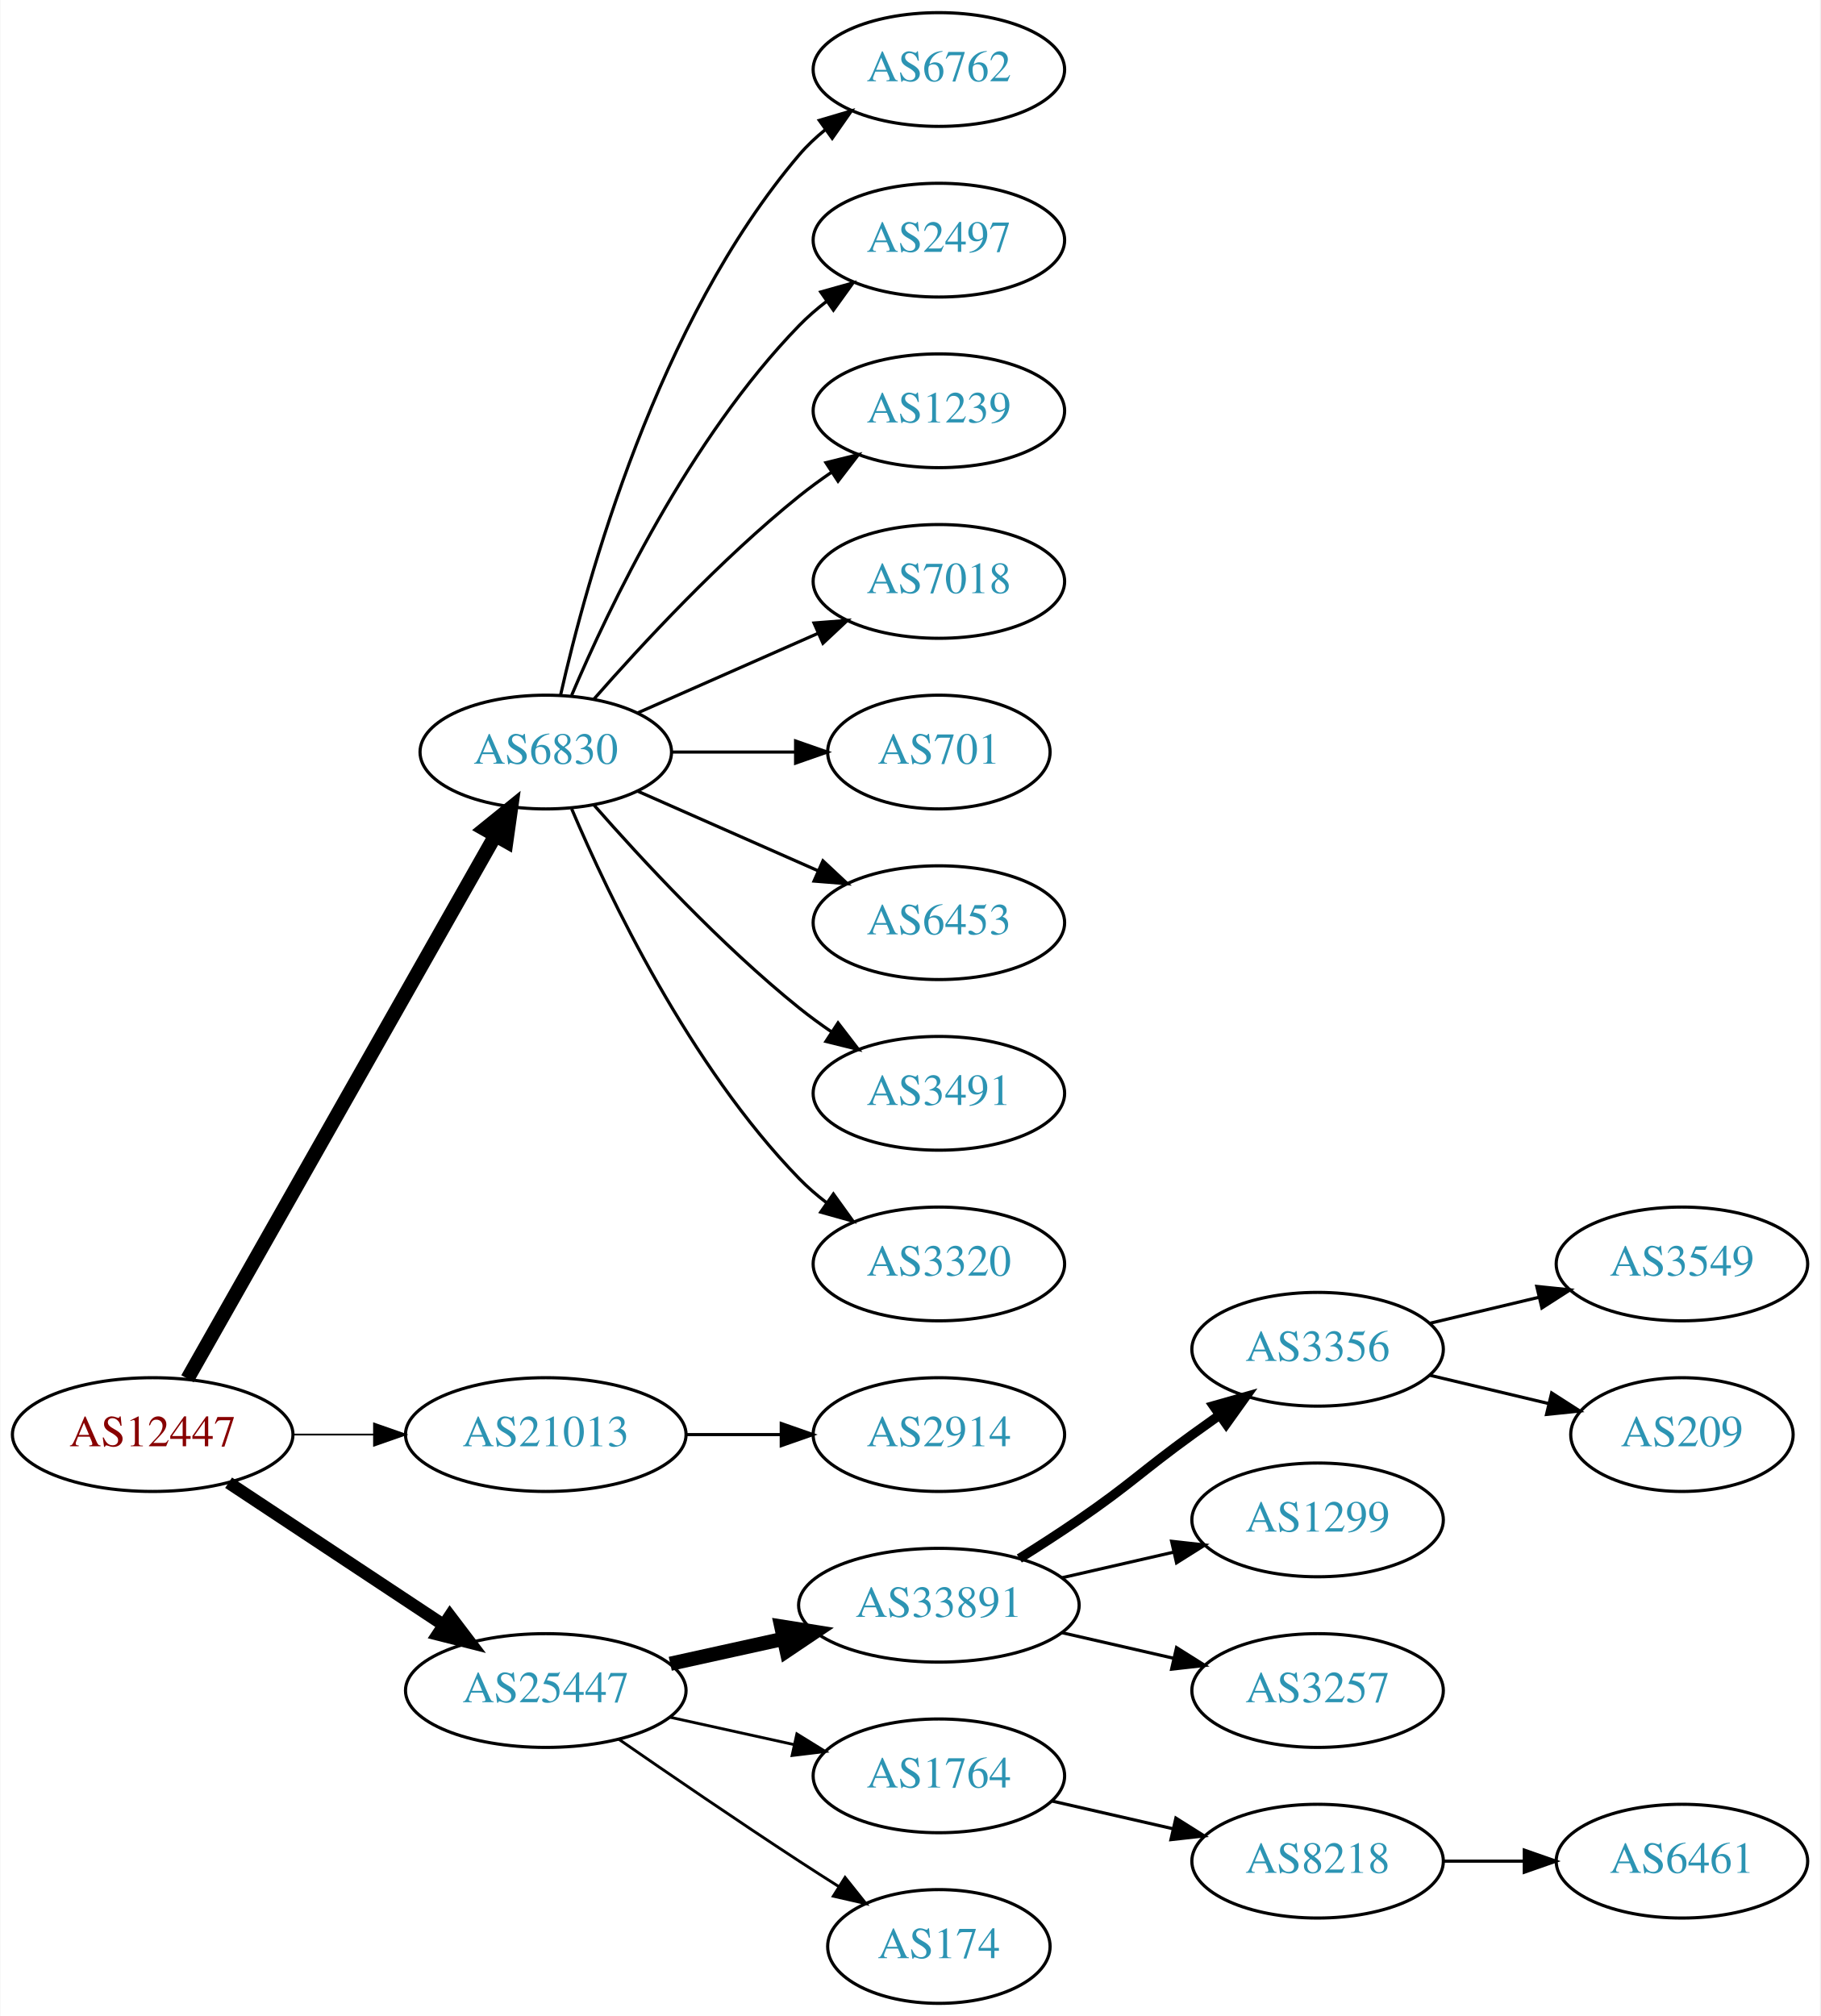
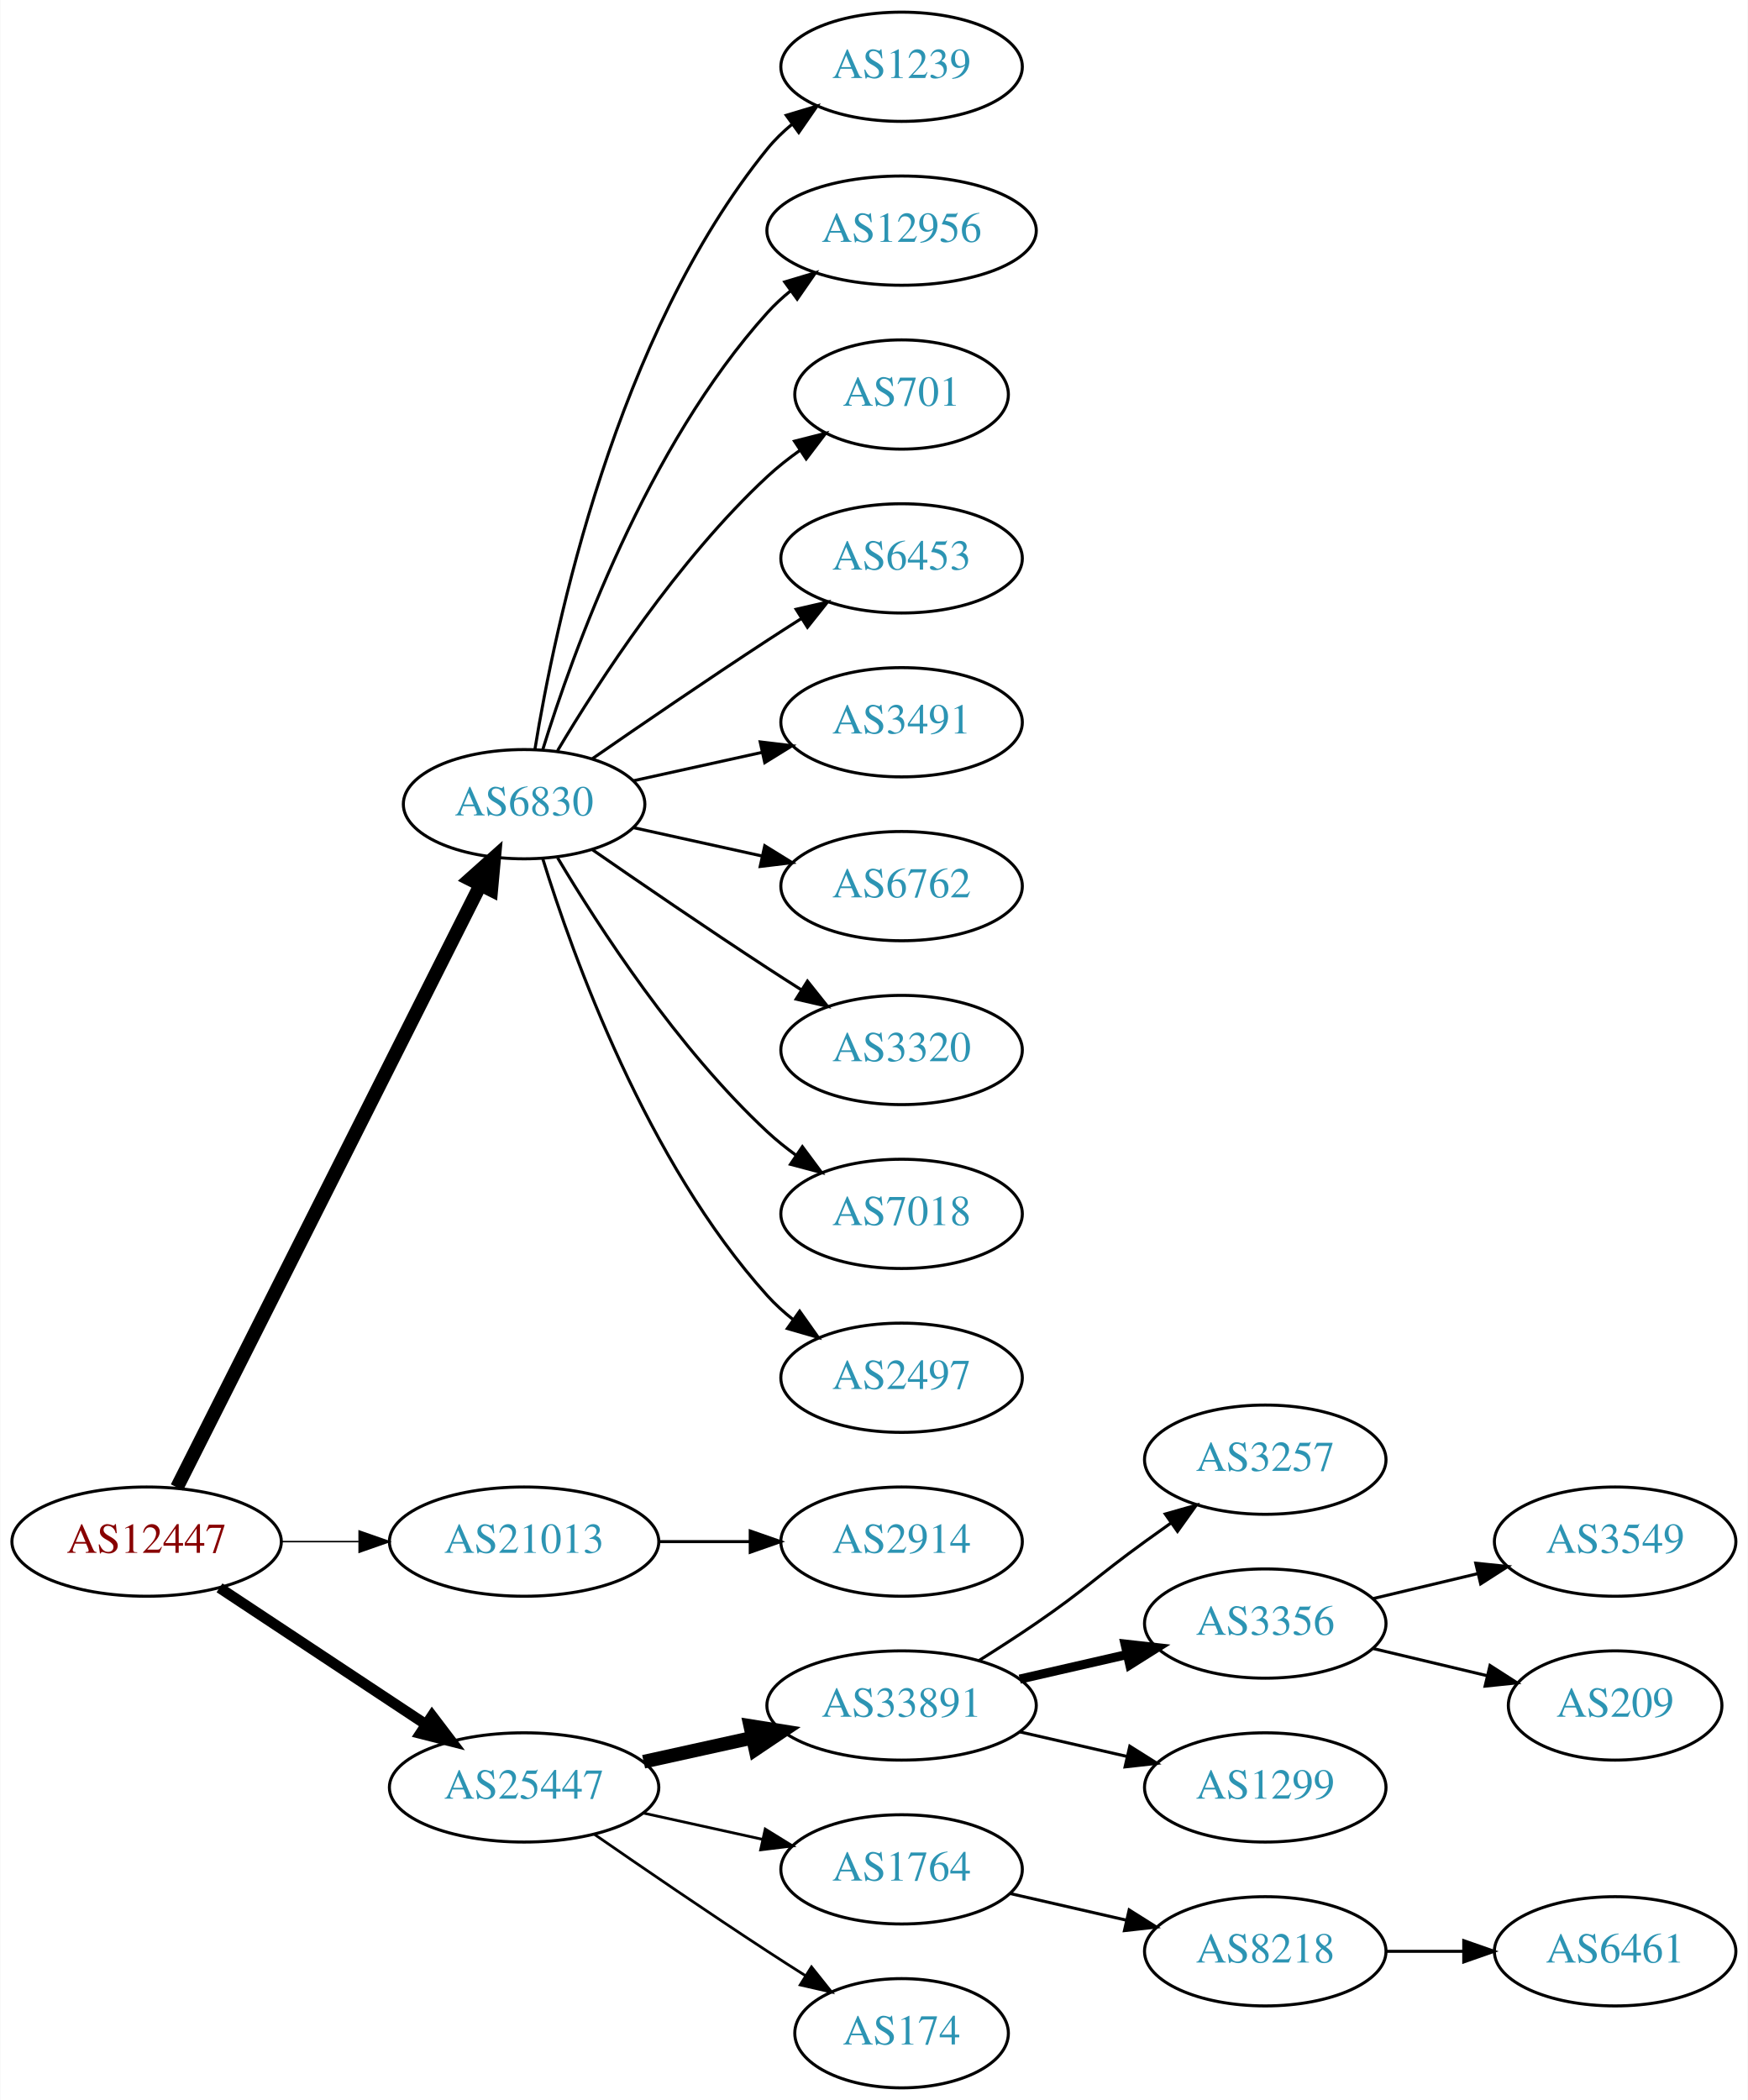
- <svg xmlns="http://www.w3.org/2000/svg" xmlns:xlink="http://www.w3.org/1999/xlink" width="576pt" height="638pt" viewBox="0.00 0.00 575.76 638.00">
-   <g id="graph0" class="graph" transform="scale(1 1) rotate(0) translate(4 634)">
-     <polygon fill="white" stroke="none" points="-4,4 -4,-634 571.762,-634 571.762,4 -4,4" />
+ <svg xmlns="http://www.w3.org/2000/svg" xmlns:xlink="http://www.w3.org/1999/xlink" width="576pt" height="692pt" viewBox="0.00 0.00 575.76 692.00">
+   <g id="graph0" class="graph" transform="scale(1 1) rotate(0) translate(4 688)">
+     <polygon fill="white" stroke="none" points="-4,4 -4,-688 571.762,-688 571.762,4 -4,4" />
    <g id="node1" class="node">
      <g id="a_node1">
        <a xlink:href="/asn/12447" xlink:title="AS12447 ~ Ernst Klingler Kabelfernsehen Gmbh [AT]">
          <ellipse fill="#ffffff" stroke="black" cx="44.196" cy="-180" rx="44.393" ry="18" />
          <text text-anchor="middle" x="44.196" y="-176.3" font-family="Times,serif" font-size="14.00" fill="#880000">AS12447</text>
        </a>
      </g>
    </g>
    <g id="node2" class="node">
      <g id="a_node2">
        <a xlink:href="/asn/6830" xlink:title="AS6830 ~ LGI-UPC [AT]">
-           <ellipse fill="#ffffff" stroke="black" cx="168.588" cy="-396" rx="39.794" ry="18" />
-           <text text-anchor="middle" x="168.588" y="-392.3" font-family="Times,serif" font-size="14.00" fill="#2c94b3">AS6830</text>
+           <ellipse fill="#ffffff" stroke="black" cx="168.588" cy="-423" rx="39.794" ry="18" />
+           <text text-anchor="middle" x="168.588" y="-419.3" font-family="Times,serif" font-size="14.00" fill="#2c94b3">AS6830</text>
        </a>
      </g>
    </g>
    <g id="edge1" class="edge">
-       <path fill="none" stroke="black" stroke-width="4.5" d="M55.212,-197.676C76.692,-235.584 127.285,-324.873 152.606,-369.559" />
-       <polygon fill="black" stroke="black" stroke-width="4.5" points="149.25,-371.623 157.606,-378.383 156.101,-367.741 149.25,-371.623" />
+       <path fill="none" stroke="black" stroke-width="4.5" d="M54.196,-197.868C75.467,-240.101 128.942,-346.272 154.104,-396.227" />
+       <polygon fill="black" stroke="black" stroke-width="4.5" points="150.725,-398.273 158.74,-405.433 157.759,-394.731 150.725,-398.273" />
    </g>
    <g id="node3" class="node">
      <g id="a_node3">
        <a xlink:href="/asn/21013" xlink:title="AS21013 ~ Wels, AT [AT]">
          <ellipse fill="#ffffff" stroke="black" cx="168.588" cy="-180" rx="44.393" ry="18" />
          <text text-anchor="middle" x="168.588" y="-176.3" font-family="Times,serif" font-size="14.00" fill="#2c94b3">AS21013</text>
        </a>
      </g>
    </g>
    <g id="edge2" class="edge">
-       <path fill="none" stroke="black" stroke-width="0.562" d="M88.692,-180C96.898,-180 105.569,-180 114.041,-180" />
-       <polygon fill="black" stroke="black" stroke-width="0.562" points="114.233,-183.5 124.233,-180 114.233,-176.5 114.233,-183.5" />
+       <path fill="none" stroke="black" stroke-width="0.5" d="M88.692,-180C96.898,-180 105.569,-180 114.041,-180" />
+       <polygon fill="black" stroke="black" stroke-width="0.5" points="114.233,-183.5 124.233,-180 114.233,-176.5 114.233,-183.5" />
    </g>
    <g id="node4" class="node">
      <g id="a_node4">
        <a xlink:href="/asn/25447" xlink:title="AS25447 ~ Hackl-Str. 1, Object 2, OG2 [AT]">
          <ellipse fill="#ffffff" stroke="black" cx="168.588" cy="-99" rx="44.393" ry="18" />
          <text text-anchor="middle" x="168.588" y="-95.3" font-family="Times,serif" font-size="14.00" fill="#2c94b3">AS25447</text>
        </a>
      </g>
    </g>
    <g id="edge3" class="edge">
-       <path fill="none" stroke="black" stroke-width="3.938" d="M68.217,-164.765C87.449,-152.037 115.056,-133.766 136.294,-119.711" />
-       <polygon fill="black" stroke="black" stroke-width="3.938" points="138.263,-122.605 144.67,-114.167 134.4,-116.767 138.263,-122.605" />
+       <path fill="none" stroke="black" stroke-width="3.5" d="M68.217,-164.765C87.449,-152.037 115.056,-133.766 136.294,-119.711" />
+       <polygon fill="black" stroke="black" stroke-width="3.5" points="138.263,-122.605 144.67,-114.167 134.4,-116.767 138.263,-122.605" />
    </g>
    <g id="node5" class="node">
      <g id="a_node5">
-         <a xlink:href="/asn/6762" xlink:title="AS6762 ~ TELECOM ITALIA SPARKLE S.p.A. [IT]">
-           <ellipse fill="#ffffff" stroke="black" cx="292.98" cy="-612" rx="39.794" ry="18" />
-           <text text-anchor="middle" x="292.98" y="-608.3" font-family="Times,serif" font-size="14.00" fill="#2c94b3">AS6762</text>
+         <a xlink:href="/asn/1239" xlink:title="AS1239 ~ Sprint [US]">
+           <ellipse fill="#ffffff" stroke="black" cx="292.98" cy="-666" rx="39.794" ry="18" />
+           <text text-anchor="middle" x="292.98" y="-662.3" font-family="Times,serif" font-size="14.00" fill="#2c94b3">AS1239</text>
        </a>
      </g>
    </g>
    <g id="edge4" class="edge">
-       <path fill="none" stroke="black" d="M173.282,-414.075C181.422,-450.148 203.855,-532.14 248.784,-585 251.219,-587.864 254.035,-590.521 257.04,-592.961" />
-       <polygon fill="black" stroke="black" points="255.139,-595.905 265.3,-598.906 259.228,-590.224 255.139,-595.905" />
+       <path fill="none" stroke="black" d="M172.169,-441.178C178.624,-480.997 198.695,-577.286 248.784,-639 251.153,-641.918 253.926,-644.612 256.903,-647.075" />
+       <polygon fill="black" stroke="black" points="254.978,-650.003 265.125,-653.052 259.094,-644.341 254.978,-650.003" />
    </g>
    <g id="node6" class="node">
      <g id="a_node6">
-         <a xlink:href="/asn/2497" xlink:title="AS2497 ~ Internet Initiative Japan Inc. [JP]">
-           <ellipse fill="#ffffff" stroke="black" cx="292.98" cy="-558" rx="39.794" ry="18" />
-           <text text-anchor="middle" x="292.98" y="-554.3" font-family="Times,serif" font-size="14.00" fill="#2c94b3">AS2497</text>
+         <a xlink:href="/asn/12956" xlink:title="AS12956 ~ TELXIUS [ES]">
+           <ellipse fill="#ffffff" stroke="black" cx="292.98" cy="-612" rx="44.393" ry="18" />
+           <text text-anchor="middle" x="292.98" y="-608.3" font-family="Times,serif" font-size="14.00" fill="#2c94b3">AS12956</text>
        </a>
      </g>
    </g>
    <g id="edge5" class="edge">
-       <path fill="none" stroke="black" d="M176.779,-413.975C188.546,-441.682 214.12,-495.348 248.784,-531 251.404,-533.695 254.345,-536.239 257.428,-538.608" />
-       <polygon fill="black" stroke="black" points="255.594,-541.597 265.796,-544.455 259.603,-535.859 255.594,-541.597" />
+       <path fill="none" stroke="black" d="M174.726,-440.94C184.629,-472.979 208.966,-540.812 248.784,-585 251.104,-587.575 253.726,-589.994 256.503,-592.244" />
+       <polygon fill="black" stroke="black" points="254.469,-595.092 264.618,-598.132 258.579,-589.426 254.469,-595.092" />
    </g>
    <g id="node7" class="node">
      <g id="a_node7">
-         <a xlink:href="/asn/1239" xlink:title="AS1239 ~ Sprint [US]">
-           <ellipse fill="#ffffff" stroke="black" cx="292.98" cy="-504" rx="39.794" ry="18" />
-           <text text-anchor="middle" x="292.98" y="-500.3" font-family="Times,serif" font-size="14.00" fill="#2c94b3">AS1239</text>
+         <a xlink:href="/asn/701" xlink:title="AS701 ~ UUNET [US]">
+           <ellipse fill="#ffffff" stroke="black" cx="292.98" cy="-558" rx="35.194" ry="18" />
+           <text text-anchor="middle" x="292.98" y="-554.3" font-family="Times,serif" font-size="14.00" fill="#2c94b3">AS701</text>
        </a>
      </g>
    </g>
    <g id="edge6" class="edge">
-       <path fill="none" stroke="black" d="M183.74,-412.663C198.842,-429.894 223.963,-457.024 248.784,-477 252.04,-479.62 255.565,-482.192 259.149,-484.646" />
-       <polygon fill="black" stroke="black" points="257.237,-487.577 267.522,-490.121 261.068,-481.719 257.237,-487.577" />
+       <path fill="none" stroke="black" d="M179.634,-440.671C193.205,-463.472 219.137,-503.472 248.784,-531 252.081,-534.061 255.774,-536.972 259.575,-539.672" />
+       <polygon fill="black" stroke="black" points="257.686,-542.619 267.956,-545.22 261.549,-536.781 257.686,-542.619" />
    </g>
    <g id="node8" class="node">
      <g id="a_node8">
-         <a xlink:href="/asn/7018" xlink:title="AS7018 ~ AT&amp;T Services, Inc. [US]">
-           <ellipse fill="#ffffff" stroke="black" cx="292.98" cy="-450" rx="39.794" ry="18" />
-           <text text-anchor="middle" x="292.98" y="-446.3" font-family="Times,serif" font-size="14.00" fill="#2c94b3">AS7018</text>
+         <a xlink:href="/asn/6453" xlink:title="AS6453 ~ TATA COMMUNICATIONS (AMERICA) INC [US]">
+           <ellipse fill="#ffffff" stroke="black" cx="292.98" cy="-504" rx="39.794" ry="18" />
+           <text text-anchor="middle" x="292.98" y="-500.3" font-family="Times,serif" font-size="14.00" fill="#2c94b3">AS6453</text>
        </a>
      </g>
    </g>
    <g id="edge7" class="edge">
-       <path fill="none" stroke="black" d="M197.667,-408.389C214.615,-415.866 236.413,-425.483 254.782,-433.588" />
-       <polygon fill="black" stroke="black" points="253.47,-436.834 264.032,-437.669 256.296,-430.43 253.47,-436.834" />
+       <path fill="none" stroke="black" d="M190.945,-437.901C206.796,-448.877 228.999,-464.079 248.784,-477 252.366,-479.339 256.137,-481.759 259.897,-484.144" />
+       <polygon fill="black" stroke="black" points="258.23,-487.231 268.558,-489.596 261.959,-481.307 258.23,-487.231" />
    </g>
    <g id="node9" class="node">
      <g id="a_node9">
-         <a xlink:href="/asn/701" xlink:title="AS701 ~ UUNET [US]">
-           <ellipse fill="#ffffff" stroke="black" cx="292.98" cy="-396" rx="35.194" ry="18" />
-           <text text-anchor="middle" x="292.98" y="-392.3" font-family="Times,serif" font-size="14.00" fill="#2c94b3">AS701</text>
+         <a xlink:href="/asn/3491" xlink:title="AS3491 ~ PCCW Global, Inc. [US]">
+           <ellipse fill="#ffffff" stroke="black" cx="292.98" cy="-450" rx="39.794" ry="18" />
+           <text text-anchor="middle" x="292.98" y="-446.3" font-family="Times,serif" font-size="14.00" fill="#2c94b3">AS3491</text>
        </a>
      </g>
    </g>
    <g id="edge8" class="edge">
-       <path fill="none" stroke="black" d="M208.314,-396C220.803,-396 234.742,-396 247.605,-396" />
-       <polygon fill="black" stroke="black" points="247.643,-399.5 257.643,-396 247.643,-392.5 247.643,-399.5" />
+       <path fill="none" stroke="black" d="M204.661,-430.737C217.848,-433.646 233.028,-436.995 246.994,-440.076" />
+       <polygon fill="black" stroke="black" points="246.383,-443.525 256.903,-442.262 247.891,-436.69 246.383,-443.525" />
    </g>
    <g id="node10" class="node">
      <g id="a_node10">
-         <a xlink:href="/asn/6453" xlink:title="AS6453 ~ TATA COMMUNICATIONS (AMERICA) INC [US]">
-           <ellipse fill="#ffffff" stroke="black" cx="292.98" cy="-342" rx="39.794" ry="18" />
-           <text text-anchor="middle" x="292.98" y="-338.3" font-family="Times,serif" font-size="14.00" fill="#2c94b3">AS6453</text>
+         <a xlink:href="/asn/6762" xlink:title="AS6762 ~ TELECOM ITALIA SPARKLE S.p.A. [IT]">
+           <ellipse fill="#ffffff" stroke="black" cx="292.98" cy="-396" rx="39.794" ry="18" />
+           <text text-anchor="middle" x="292.98" y="-392.3" font-family="Times,serif" font-size="14.00" fill="#2c94b3">AS6762</text>
        </a>
      </g>
    </g>
    <g id="edge9" class="edge">
-       <path fill="none" stroke="black" d="M197.667,-383.611C214.615,-376.134 236.413,-366.517 254.782,-358.412" />
-       <polygon fill="black" stroke="black" points="256.296,-361.57 264.032,-354.331 253.47,-355.166 256.296,-361.57" />
+       <path fill="none" stroke="black" d="M204.661,-415.263C217.848,-412.354 233.028,-409.005 246.994,-405.924" />
+       <polygon fill="black" stroke="black" points="247.891,-409.31 256.903,-403.738 246.383,-402.475 247.891,-409.31" />
    </g>
    <g id="node11" class="node">
      <g id="a_node11">
-         <a xlink:href="/asn/3491" xlink:title="AS3491 ~ PCCW Global, Inc. [US]">
-           <ellipse fill="#ffffff" stroke="black" cx="292.98" cy="-288" rx="39.794" ry="18" />
-           <text text-anchor="middle" x="292.98" y="-284.3" font-family="Times,serif" font-size="14.00" fill="#2c94b3">AS3491</text>
+         <a xlink:href="/asn/3320" xlink:title="AS3320 ~ DTAG [DE]">
+           <ellipse fill="#ffffff" stroke="black" cx="292.98" cy="-342" rx="39.794" ry="18" />
+           <text text-anchor="middle" x="292.98" y="-338.3" font-family="Times,serif" font-size="14.00" fill="#2c94b3">AS3320</text>
        </a>
      </g>
    </g>
    <g id="edge10" class="edge">
-       <path fill="none" stroke="black" d="M183.74,-379.337C198.842,-362.106 223.963,-334.976 248.784,-315 252.04,-312.38 255.565,-309.808 259.149,-307.354" />
-       <polygon fill="black" stroke="black" points="261.068,-310.281 267.522,-301.879 257.237,-304.423 261.068,-310.281" />
+       <path fill="none" stroke="black" d="M190.945,-408.099C206.796,-397.123 228.999,-381.921 248.784,-369 252.366,-366.661 256.137,-364.241 259.897,-361.856" />
+       <polygon fill="black" stroke="black" points="261.959,-364.693 268.558,-356.404 258.23,-358.769 261.959,-364.693" />
    </g>
    <g id="node12" class="node">
      <g id="a_node12">
-         <a xlink:href="/asn/3320" xlink:title="AS3320 ~ DTAG [DE]">
-           <ellipse fill="#ffffff" stroke="black" cx="292.98" cy="-234" rx="39.794" ry="18" />
-           <text text-anchor="middle" x="292.98" y="-230.3" font-family="Times,serif" font-size="14.00" fill="#2c94b3">AS3320</text>
+         <a xlink:href="/asn/7018" xlink:title="AS7018 ~ AT&amp;T Services, Inc. [US]">
+           <ellipse fill="#ffffff" stroke="black" cx="292.98" cy="-288" rx="39.794" ry="18" />
+           <text text-anchor="middle" x="292.98" y="-284.3" font-family="Times,serif" font-size="14.00" fill="#2c94b3">AS7018</text>
        </a>
      </g>
    </g>
    <g id="edge11" class="edge">
-       <path fill="none" stroke="black" d="M176.779,-378.025C188.546,-350.318 214.12,-296.652 248.784,-261 251.404,-258.305 254.345,-255.761 257.428,-253.392" />
-       <polygon fill="black" stroke="black" points="259.603,-256.141 265.796,-247.545 255.594,-250.403 259.603,-256.141" />
+       <path fill="none" stroke="black" d="M179.634,-405.329C193.205,-382.528 219.137,-342.528 248.784,-315 251.691,-312.301 254.904,-309.72 258.228,-307.297" />
+       <polygon fill="black" stroke="black" points="260.287,-310.13 266.606,-301.625 256.363,-304.333 260.287,-310.13" />
    </g>
    <g id="node13" class="node">
      <g id="a_node13">
+         <a xlink:href="/asn/2497" xlink:title="AS2497 ~ Internet Initiative Japan Inc. [JP]">
+           <ellipse fill="#ffffff" stroke="black" cx="292.98" cy="-234" rx="39.794" ry="18" />
+           <text text-anchor="middle" x="292.98" y="-230.3" font-family="Times,serif" font-size="14.00" fill="#2c94b3">AS2497</text>
+         </a>
+       </g>
+     </g>
+     <g id="edge12" class="edge">
+       <path fill="none" stroke="black" d="M174.726,-405.06C184.629,-373.021 208.966,-305.188 248.784,-261 251.3,-258.208 254.172,-255.599 257.211,-253.188" />
+       <polygon fill="black" stroke="black" points="259.394,-255.93 265.519,-247.285 255.34,-250.224 259.394,-255.93" />
+     </g>
+     <g id="node14" class="node">
+       <g id="a_node14">
        <a xlink:href="/asn/2914" xlink:title="AS2914 ~ NTT America, Inc. [US]">
          <ellipse fill="#ffffff" stroke="black" cx="292.98" cy="-180" rx="39.794" ry="18" />
          <text text-anchor="middle" x="292.98" y="-176.3" font-family="Times,serif" font-size="14.00" fill="#2c94b3">AS2914</text>
        </a>
      </g>
    </g>
-     <g id="edge12" class="edge">
+     <g id="edge13" class="edge">
      <path fill="none" stroke="black" d="M213.084,-180C222.773,-180 233.11,-180 243.002,-180" />
      <polygon fill="black" stroke="black" points="243.105,-183.5 253.105,-180 243.105,-176.5 243.105,-183.5" />
    </g>
-     <g id="node14" class="node">
-       <g id="a_node14">
+     <g id="node15" class="node">
+       <g id="a_node15">
        <a xlink:href="/asn/33891" xlink:title="AS33891 ~ CORE-BACKBONE GMBH GLOBAL NETWORK [DE]">
          <ellipse fill="#ffffff" stroke="black" cx="292.98" cy="-126" rx="44.393" ry="18" />
          <text text-anchor="middle" x="292.98" y="-122.3" font-family="Times,serif" font-size="14.00" fill="#2c94b3">AS33891</text>
        </a>
      </g>
    </g>
-     <g id="edge13" class="edge">
+     <g id="edge14" class="edge">
      <path fill="none" stroke="black" stroke-width="4.5" d="M207.978,-107.469C219.37,-109.982 231.993,-112.767 243.917,-115.397" />
      <polygon fill="black" stroke="black" stroke-width="4.5" points="243.113,-119.252 253.727,-117.561 244.81,-111.562 243.113,-119.252" />
    </g>
-     <g id="node15" class="node">
-       <g id="a_node15">
+     <g id="node16" class="node">
+       <g id="a_node16">
        <a xlink:href="/asn/1764" xlink:title="AS1764 ~ NEXTLAYER-AS [AT]">
          <ellipse fill="#ffffff" stroke="black" cx="292.98" cy="-72" rx="39.794" ry="18" />
          <text text-anchor="middle" x="292.98" y="-68.3" font-family="Times,serif" font-size="14.00" fill="#2c94b3">AS1764</text>
        </a>
      </g>
    </g>
-     <g id="edge14" class="edge">
+     <g id="edge15" class="edge">
      <path fill="none" stroke="black" stroke-width="0.9" d="M207.978,-90.531C220.369,-87.798 234.216,-84.743 247.036,-81.915" />
      <polygon fill="black" stroke="black" stroke-width="0.9" points="248.04,-85.278 257.051,-79.706 246.532,-78.442 248.04,-85.278" />
    </g>
-     <g id="node16" class="node">
-       <g id="a_node16">
+     <g id="node17" class="node">
+       <g id="a_node17">
        <a xlink:href="/asn/174" xlink:title="AS174 ~ Cogent Communications [US]">
          <ellipse fill="#ffffff" stroke="black" cx="292.98" cy="-18" rx="35.194" ry="18" />
          <text text-anchor="middle" x="292.98" y="-14.3" font-family="Times,serif" font-size="14.00" fill="#2c94b3">AS174</text>
        </a>
      </g>
    </g>
-     <g id="edge15" class="edge">
+     <g id="edge16" class="edge">
      <path fill="none" stroke="black" stroke-width="0.9" d="M191.619,-83.633C207.421,-72.695 229.278,-57.739 248.784,-45 252.829,-42.358 257.114,-39.615 261.354,-36.933" />
      <polygon fill="black" stroke="black" stroke-width="0.9" points="263.291,-39.85 269.898,-31.568 259.568,-33.922 263.291,-39.85" />
    </g>
-     <g id="node17" class="node">
-       <g id="a_node17">
-         <a xlink:href="/asn/3356" xlink:title="AS3356 ~ Level 3 Parent, LLC [US]">
-           <ellipse fill="#ffffff" stroke="black" cx="412.823" cy="-207" rx="39.794" ry="18" />
-           <text text-anchor="middle" x="412.823" y="-203.3" font-family="Times,serif" font-size="14.00" fill="#2c94b3">AS3356</text>
-         </a>
-       </g>
-     </g>
-     <g id="edge16" class="edge">
-       <path fill="none" stroke="black" stroke-width="3" d="M318.431,-140.78C324.614,-144.655 331.196,-148.899 337.176,-153 353.671,-164.311 356.977,-168.271 373.176,-180 375.98,-182.029 378.911,-184.125 381.852,-186.21" />
-       <polygon fill="black" stroke="black" stroke-width="3" points="379.874,-189.097 390.066,-191.991 383.903,-183.373 379.874,-189.097" />
-     </g>
    <g id="node18" class="node">
      <g id="a_node18">
-         <a xlink:href="/asn/1299" xlink:title="AS1299 ~ Telia Carrier [EU]">
-           <ellipse fill="#ffffff" stroke="black" cx="412.823" cy="-153" rx="39.794" ry="18" />
-           <text text-anchor="middle" x="412.823" y="-149.3" font-family="Times,serif" font-size="14.00" fill="#2c94b3">AS1299</text>
+         <a xlink:href="/asn/3257" xlink:title="AS3257 ~ GTT [DE]">
+           <ellipse fill="#ffffff" stroke="black" cx="412.823" cy="-207" rx="39.794" ry="18" />
+           <text text-anchor="middle" x="412.823" y="-203.3" font-family="Times,serif" font-size="14.00" fill="#2c94b3">AS3257</text>
        </a>
      </g>
    </g>
    <g id="edge17" class="edge">
-       <path fill="none" stroke="black" d="M331.915,-134.692C343.156,-137.267 355.568,-140.111 367.192,-142.774" />
-       <polygon fill="black" stroke="black" points="366.624,-146.235 377.153,-145.057 368.188,-139.412 366.624,-146.235" />
+       <path fill="none" stroke="black" d="M318.431,-140.78C324.614,-144.655 331.196,-148.899 337.176,-153 353.671,-164.311 356.977,-168.271 373.176,-180 375.98,-182.029 378.911,-184.125 381.852,-186.21" />
+       <polygon fill="black" stroke="black" points="379.874,-189.097 390.066,-191.991 383.903,-183.373 379.874,-189.097" />
    </g>
    <g id="node19" class="node">
      <g id="a_node19">
-         <a xlink:href="/asn/3257" xlink:title="AS3257 ~ GTT [DE]">
+         <a xlink:href="/asn/3356" xlink:title="AS3356 ~ Level 3 Parent, LLC [US]">
+           <ellipse fill="#ffffff" stroke="black" cx="412.823" cy="-153" rx="39.794" ry="18" />
+           <text text-anchor="middle" x="412.823" y="-149.3" font-family="Times,serif" font-size="14.00" fill="#2c94b3">AS3356</text>
+         </a>
+       </g>
+     </g>
+     <g id="edge18" class="edge">
+       <path fill="none" stroke="black" stroke-width="3" d="M331.915,-134.692C343.156,-137.267 355.568,-140.111 367.192,-142.774" />
+       <polygon fill="black" stroke="black" stroke-width="3" points="366.624,-146.235 377.153,-145.057 368.188,-139.412 366.624,-146.235" />
+     </g>
+     <g id="node20" class="node">
+       <g id="a_node20">
+         <a xlink:href="/asn/1299" xlink:title="AS1299 ~ Telia Carrier [EU]">
          <ellipse fill="#ffffff" stroke="black" cx="412.823" cy="-99" rx="39.794" ry="18" />
-           <text text-anchor="middle" x="412.823" y="-95.3" font-family="Times,serif" font-size="14.00" fill="#2c94b3">AS3257</text>
-         </a>
-       </g>
-     </g>
-     <g id="edge18" class="edge">
+           <text text-anchor="middle" x="412.823" y="-95.3" font-family="Times,serif" font-size="14.00" fill="#2c94b3">AS1299</text>
+         </a>
+       </g>
+     </g>
+     <g id="edge19" class="edge">
      <path fill="none" stroke="black" d="M331.915,-117.308C343.156,-114.733 355.568,-111.889 367.192,-109.226" />
      <polygon fill="black" stroke="black" points="368.188,-112.588 377.153,-106.943 366.624,-105.765 368.188,-112.588" />
    </g>
-     <g id="node22" class="node">
-       <g id="a_node22">
+     <g id="node21" class="node">
+       <g id="a_node21">
        <a xlink:href="/asn/8218" xlink:title="AS8218 ~ legacy Neotelecoms [FR]">
          <ellipse fill="#ffffff" stroke="black" cx="412.823" cy="-45" rx="39.794" ry="18" />
          <text text-anchor="middle" x="412.823" y="-41.3" font-family="Times,serif" font-size="14.00" fill="#2c94b3">AS8218</text>
        </a>
      </g>
    </g>
-     <g id="edge21" class="edge">
+     <g id="edge20" class="edge">
      <path fill="none" stroke="black" d="M328.7,-64.045C340.7,-61.296 354.32,-58.175 367.013,-55.267" />
      <polygon fill="black" stroke="black" points="367.979,-58.636 376.945,-52.991 366.415,-51.813 367.979,-58.636" />
    </g>
-     <g id="node20" class="node">
-       <g id="a_node20">
-         <a xlink:href="/asn/3549" xlink:title="AS3549 ~ Level 3 Parent, LLC [US]">
-           <ellipse fill="#ffffff" stroke="black" cx="528.116" cy="-234" rx="39.794" ry="18" />
-           <text text-anchor="middle" x="528.116" y="-230.3" font-family="Times,serif" font-size="14.00" fill="#2c94b3">AS3549</text>
-         </a>
-       </g>
-     </g>
-     <g id="edge19" class="edge">
-       <path fill="none" stroke="black" d="M448.43,-215.248C459.301,-217.838 471.456,-220.735 482.898,-223.462" />
-       <polygon fill="black" stroke="black" points="482.182,-226.889 492.721,-225.803 483.804,-220.08 482.182,-226.889" />
-     </g>
-     <g id="node21" class="node">
-       <g id="a_node21">
-         <a xlink:href="/asn/209" xlink:title="AS209 ~ CenturyLink Communications, LLC [US]">
-           <ellipse fill="#ffffff" stroke="black" cx="528.116" cy="-180" rx="35.194" ry="18" />
-           <text text-anchor="middle" x="528.116" y="-176.3" font-family="Times,serif" font-size="14.00" fill="#2c94b3">AS209</text>
-         </a>
-       </g>
-     </g>
-     <g id="edge20" class="edge">
-       <path fill="none" stroke="black" d="M448.43,-198.752C460.225,-195.942 473.529,-192.771 485.797,-189.847" />
-       <polygon fill="black" stroke="black" points="486.886,-193.186 495.802,-187.463 485.263,-186.376 486.886,-193.186" />
-     </g>
    <g id="node23" class="node">
      <g id="a_node23">
+         <a xlink:href="/asn/3549" xlink:title="AS3549 ~ Level 3 Parent, LLC [US]">
+           <ellipse fill="#ffffff" stroke="black" cx="528.116" cy="-180" rx="39.794" ry="18" />
+           <text text-anchor="middle" x="528.116" y="-176.3" font-family="Times,serif" font-size="14.00" fill="#2c94b3">AS3549</text>
+         </a>
+       </g>
+     </g>
+     <g id="edge22" class="edge">
+       <path fill="none" stroke="black" d="M448.43,-161.248C459.301,-163.838 471.456,-166.735 482.898,-169.462" />
+       <polygon fill="black" stroke="black" points="482.182,-172.889 492.721,-171.803 483.804,-166.08 482.182,-172.889" />
+     </g>
+     <g id="node24" class="node">
+       <g id="a_node24">
+         <a xlink:href="/asn/209" xlink:title="AS209 ~ CenturyLink Communications, LLC [US]">
+           <ellipse fill="#ffffff" stroke="black" cx="528.116" cy="-126" rx="35.194" ry="18" />
+           <text text-anchor="middle" x="528.116" y="-122.3" font-family="Times,serif" font-size="14.00" fill="#2c94b3">AS209</text>
+         </a>
+       </g>
+     </g>
+     <g id="edge23" class="edge">
+       <path fill="none" stroke="black" d="M448.43,-144.752C460.225,-141.942 473.529,-138.771 485.797,-135.847" />
+       <polygon fill="black" stroke="black" points="486.886,-139.186 495.802,-133.463 485.263,-132.376 486.886,-139.186" />
+     </g>
+     <g id="node22" class="node">
+       <g id="a_node22">
        <a xlink:href="/asn/6461" xlink:title="AS6461 ~ Zayo Bandwidth [US]">
          <ellipse fill="#ffffff" stroke="black" cx="528.116" cy="-45" rx="39.794" ry="18" />
          <text text-anchor="middle" x="528.116" y="-41.3" font-family="Times,serif" font-size="14.00" fill="#2c94b3">AS6461</text>
        </a>
      </g>
    </g>
-     <g id="edge22" class="edge">
+     <g id="edge21" class="edge">
      <path fill="none" stroke="black" d="M452.495,-45C460.698,-45 469.462,-45 477.994,-45" />
      <polygon fill="black" stroke="black" points="478.233,-48.5 488.233,-45 478.233,-41.5 478.233,-48.5" />
    </g>
  </g>
</svg>
